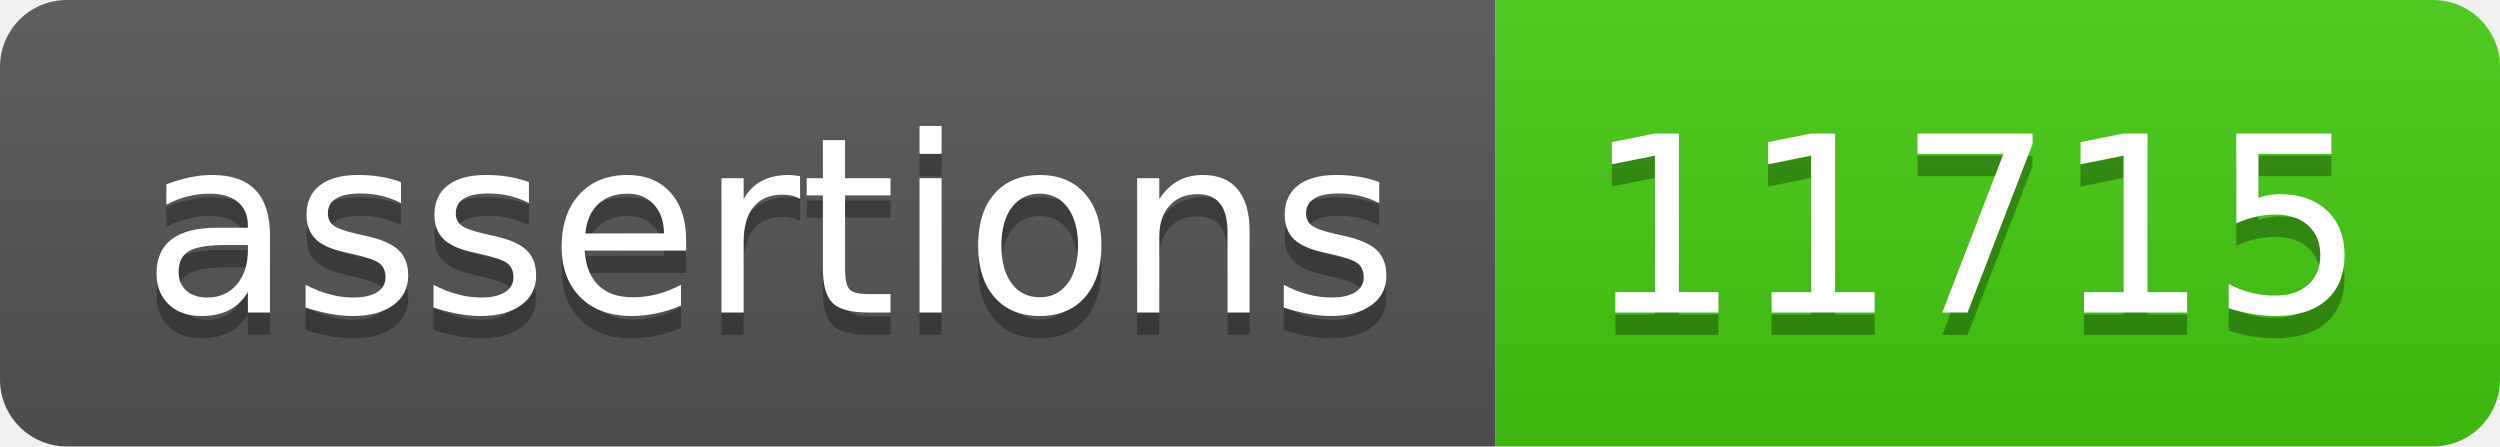
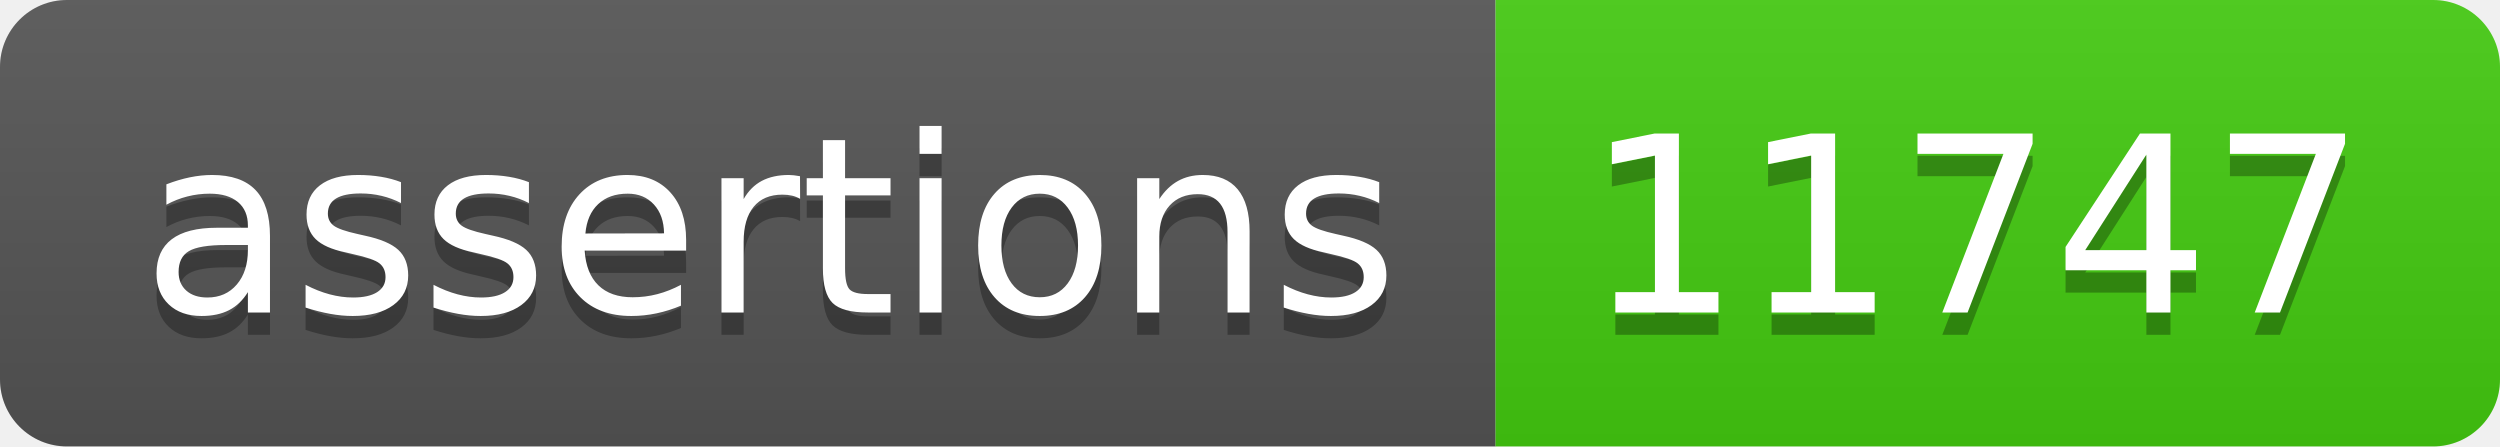
- <svg xmlns="http://www.w3.org/2000/svg" width="112" height="20" role="img" aria-label="assertions: 11715">
+ <svg xmlns="http://www.w3.org/2000/svg" width="112" height="20" role="img" aria-label="assertions: 11747">
  <linearGradient id="s" x2="0" y2="100%">
    <stop offset="0" stop-color="#bbb" stop-opacity=".1" />
    <stop offset="1" stop-opacity=".1" />
  </linearGradient>
  <clipPath id="r">
    <rect width="112" height="20" rx="3" fill="#fff" />
  </clipPath>
  <g clip-path="url(#r)">
    <rect width="67" height="20" fill="#555" />
    <rect x="67" width="45" height="20" fill="#4c1" />
    <rect width="112" height="20" fill="url(#s)" />
  </g>
  <g fill="#fff" text-anchor="middle" font-family="Verdana,Geneva,DejaVu Sans,sans-serif" text-rendering="geometricPrecision" font-size="110">
    <text aria-hidden="true" x="345" y="150" fill="#010101" fill-opacity=".3" transform="scale(.1)" textLength="570">assertions</text>
    <text x="345" y="140" transform="scale(.1)" fill="#fff" textLength="570">assertions</text>
-     <text aria-hidden="true" x="885" y="150" fill="#010101" fill-opacity=".3" transform="scale(.1)" textLength="350">11715</text>
-     <text x="885" y="140" transform="scale(.1)" fill="#fff" textLength="350">11715</text>
+     <text aria-hidden="true" x="885" y="150" fill="#010101" fill-opacity=".3" transform="scale(.1)" textLength="350">11747</text>
+     <text x="885" y="140" transform="scale(.1)" fill="#fff" textLength="350">11747</text>
  </g>
</svg>
